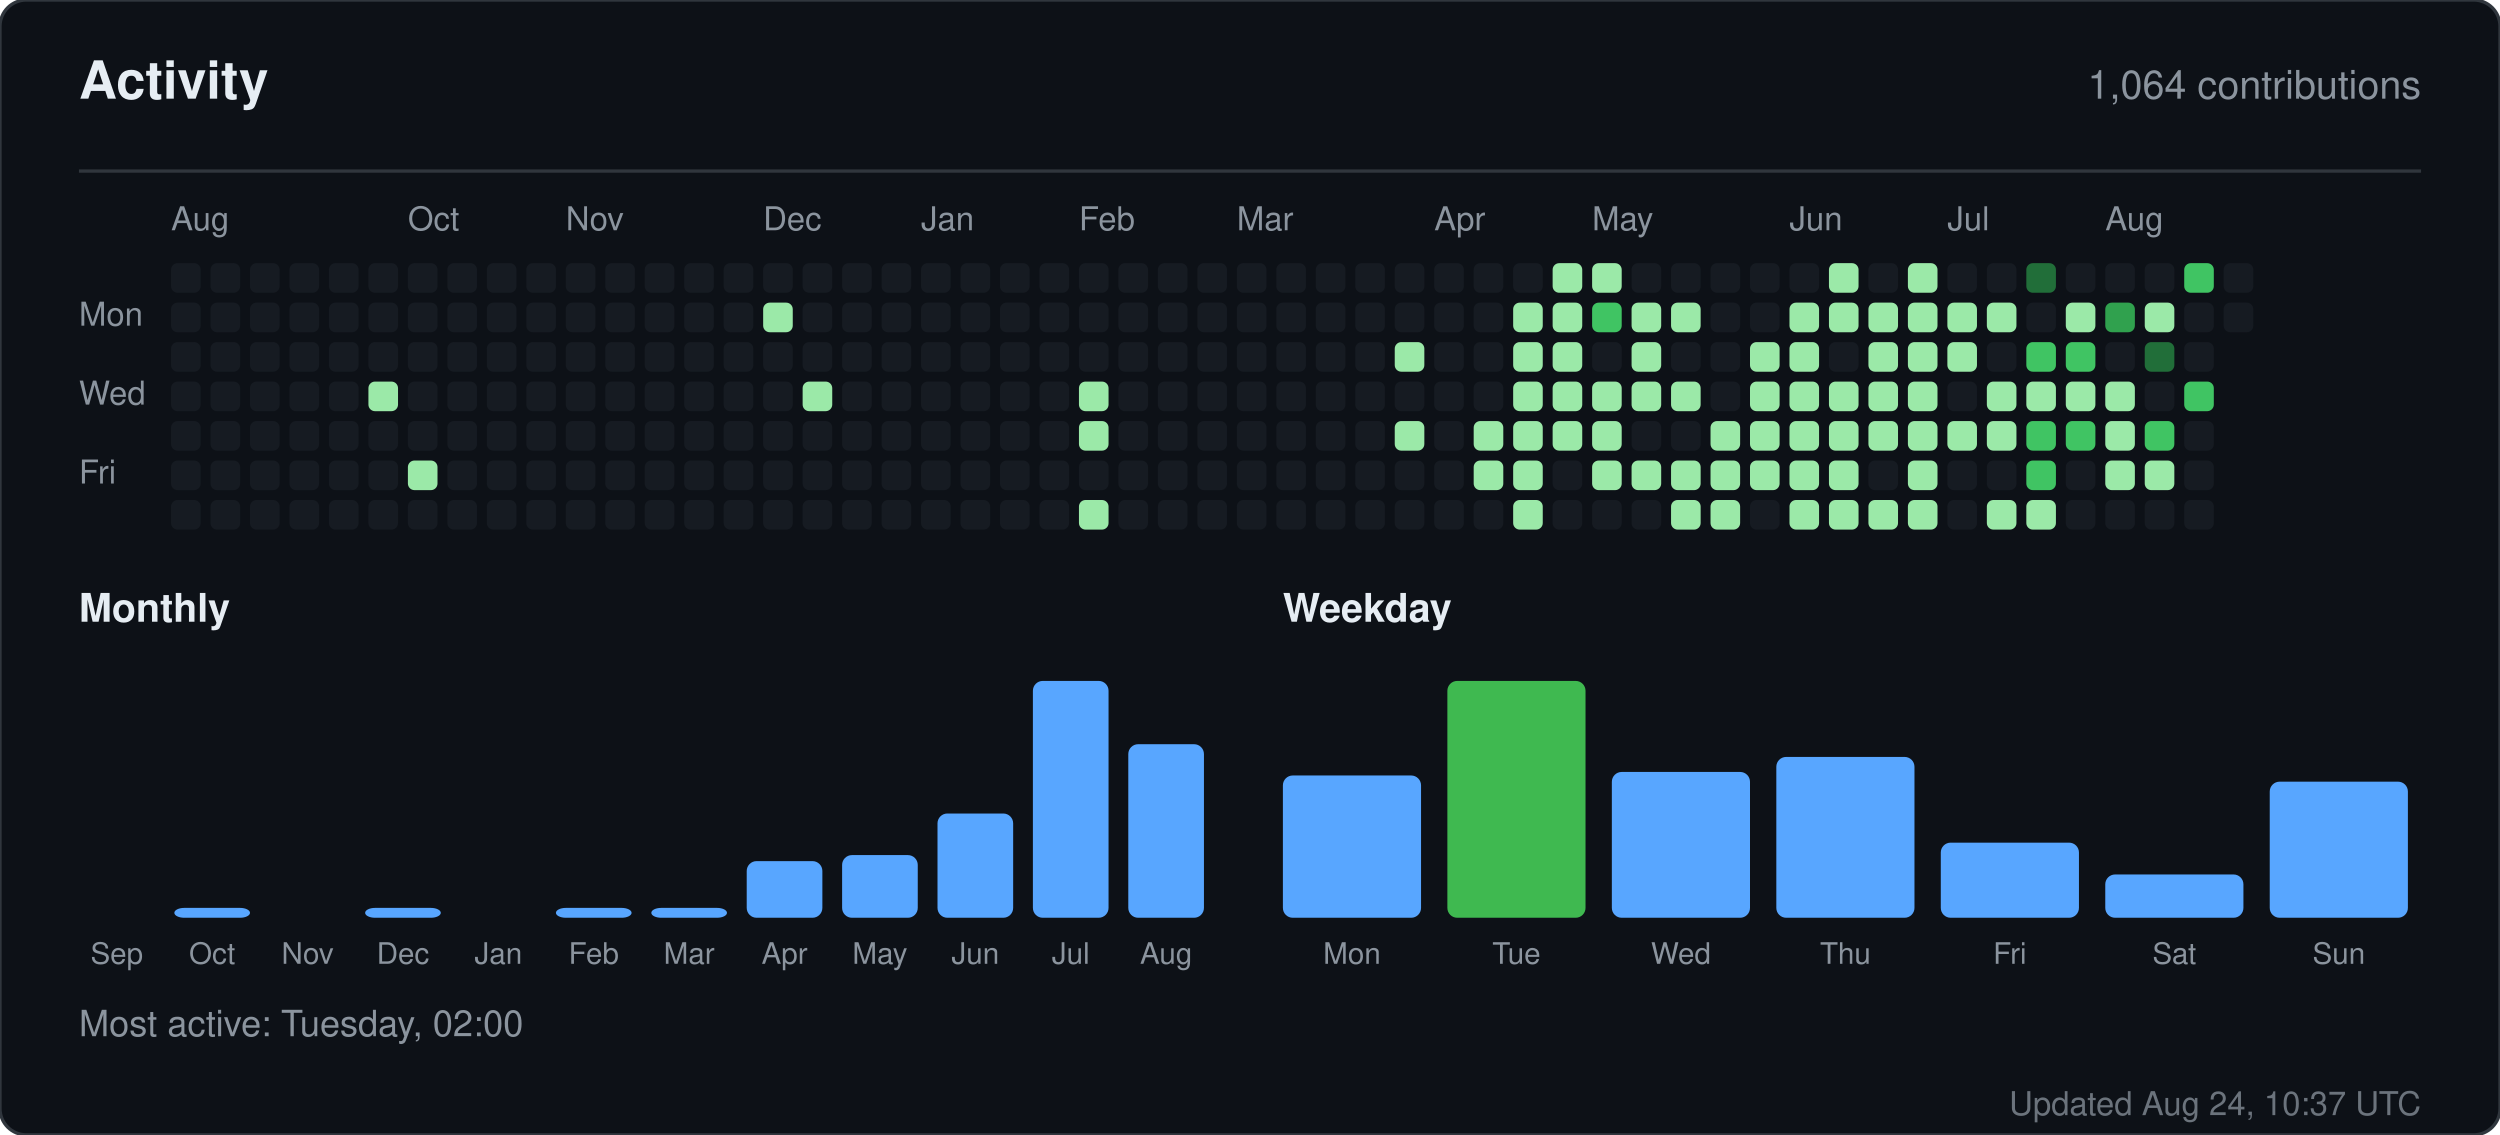
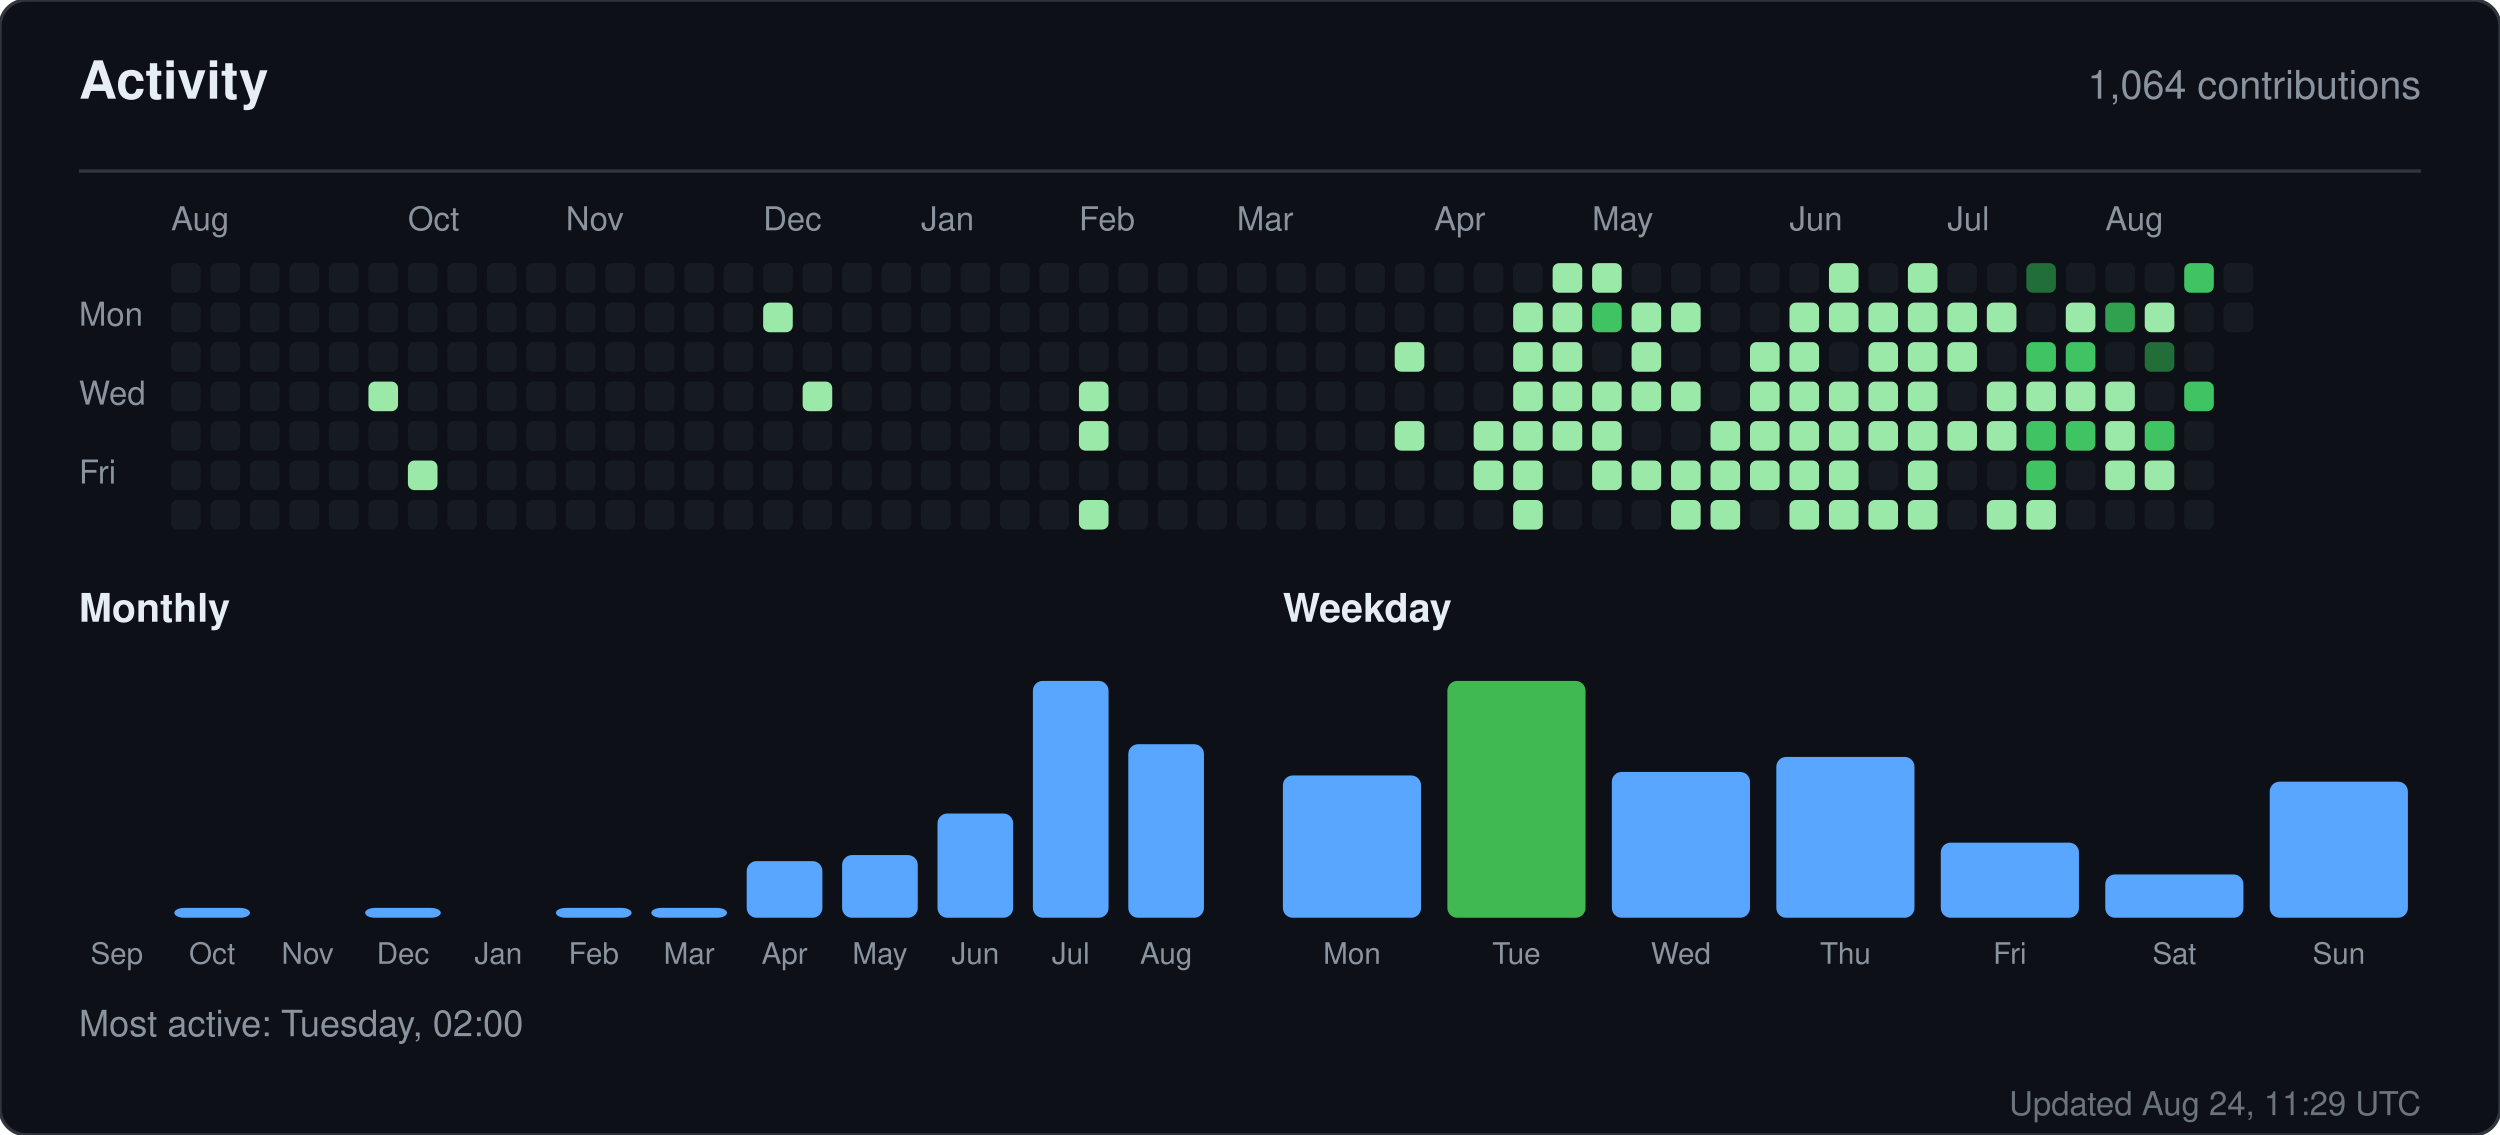
<svg xmlns="http://www.w3.org/2000/svg" width="760" height="345" viewBox="0 0 760 345" role="img" aria-label="Activity for sandiirawan12">
  <rect width="760" height="345" rx="8" fill="#0d1117" stroke="#30363d" />
  <g font-family="-apple-system, BlinkMacSystemFont, Segoe UI, Helvetica, Arial, sans-serif">
    <text x="24" y="30" fill="#e6edf3" font-size="16" font-weight="700">Activity</text>
    <text x="736" y="30" fill="#8b949e" font-size="12" text-anchor="end">1,064 contributions</text>
    <line x1="24" y1="52" x2="736" y2="52" stroke="#30363d" />
    <text x="52" y="70" fill="#8b949e" font-size="10">Aug</text>
    <text x="124" y="70" fill="#8b949e" font-size="10">Oct</text>
    <text x="172" y="70" fill="#8b949e" font-size="10">Nov</text>
    <text x="232" y="70" fill="#8b949e" font-size="10">Dec</text>
    <text x="280" y="70" fill="#8b949e" font-size="10">Jan</text>
    <text x="328" y="70" fill="#8b949e" font-size="10">Feb</text>
    <text x="376" y="70" fill="#8b949e" font-size="10">Mar</text>
    <text x="436" y="70" fill="#8b949e" font-size="10">Apr</text>
    <text x="484" y="70" fill="#8b949e" font-size="10">May</text>
    <text x="544" y="70" fill="#8b949e" font-size="10">Jun</text>
    <text x="592" y="70" fill="#8b949e" font-size="10">Jul</text>
    <text x="640" y="70" fill="#8b949e" font-size="10">Aug</text>
    <text x="24" y="99" fill="#8b949e" font-size="10">Mon</text>
    <text x="24" y="123" fill="#8b949e" font-size="10">Wed</text>
    <text x="24" y="147" fill="#8b949e" font-size="10">Fri</text>
    <rect x="52" y="80" width="9" height="9" rx="2" fill="#161b22" />
    <rect x="52" y="92" width="9" height="9" rx="2" fill="#161b22" />
    <rect x="52" y="104" width="9" height="9" rx="2" fill="#161b22" />
    <rect x="52" y="116" width="9" height="9" rx="2" fill="#161b22" />
    <rect x="52" y="128" width="9" height="9" rx="2" fill="#161b22" />
    <rect x="52" y="140" width="9" height="9" rx="2" fill="#161b22" />
    <rect x="52" y="152" width="9" height="9" rx="2" fill="#161b22" />
    <rect x="64" y="80" width="9" height="9" rx="2" fill="#161b22" />
    <rect x="64" y="92" width="9" height="9" rx="2" fill="#161b22" />
    <rect x="64" y="104" width="9" height="9" rx="2" fill="#161b22" />
    <rect x="64" y="116" width="9" height="9" rx="2" fill="#161b22" />
    <rect x="64" y="128" width="9" height="9" rx="2" fill="#161b22" />
    <rect x="64" y="140" width="9" height="9" rx="2" fill="#161b22" />
    <rect x="64" y="152" width="9" height="9" rx="2" fill="#161b22" />
    <rect x="76" y="80" width="9" height="9" rx="2" fill="#161b22" />
    <rect x="76" y="92" width="9" height="9" rx="2" fill="#161b22" />
    <rect x="76" y="104" width="9" height="9" rx="2" fill="#161b22" />
    <rect x="76" y="116" width="9" height="9" rx="2" fill="#161b22" />
    <rect x="76" y="128" width="9" height="9" rx="2" fill="#161b22" />
    <rect x="76" y="140" width="9" height="9" rx="2" fill="#161b22" />
    <rect x="76" y="152" width="9" height="9" rx="2" fill="#161b22" />
    <rect x="88" y="80" width="9" height="9" rx="2" fill="#161b22" />
    <rect x="88" y="92" width="9" height="9" rx="2" fill="#161b22" />
    <rect x="88" y="104" width="9" height="9" rx="2" fill="#161b22" />
    <rect x="88" y="116" width="9" height="9" rx="2" fill="#161b22" />
    <rect x="88" y="128" width="9" height="9" rx="2" fill="#161b22" />
    <rect x="88" y="140" width="9" height="9" rx="2" fill="#161b22" />
    <rect x="88" y="152" width="9" height="9" rx="2" fill="#161b22" />
    <rect x="100" y="80" width="9" height="9" rx="2" fill="#161b22" />
    <rect x="100" y="92" width="9" height="9" rx="2" fill="#161b22" />
    <rect x="100" y="104" width="9" height="9" rx="2" fill="#161b22" />
    <rect x="100" y="116" width="9" height="9" rx="2" fill="#161b22" />
    <rect x="100" y="128" width="9" height="9" rx="2" fill="#161b22" />
    <rect x="100" y="140" width="9" height="9" rx="2" fill="#161b22" />
    <rect x="100" y="152" width="9" height="9" rx="2" fill="#161b22" />
    <rect x="112" y="80" width="9" height="9" rx="2" fill="#161b22" />
    <rect x="112" y="92" width="9" height="9" rx="2" fill="#161b22" />
    <rect x="112" y="104" width="9" height="9" rx="2" fill="#161b22" />
    <rect x="112" y="116" width="9" height="9" rx="2" fill="#9be9a8" />
    <rect x="112" y="128" width="9" height="9" rx="2" fill="#161b22" />
    <rect x="112" y="140" width="9" height="9" rx="2" fill="#161b22" />
    <rect x="112" y="152" width="9" height="9" rx="2" fill="#161b22" />
    <rect x="124" y="80" width="9" height="9" rx="2" fill="#161b22" />
    <rect x="124" y="92" width="9" height="9" rx="2" fill="#161b22" />
    <rect x="124" y="104" width="9" height="9" rx="2" fill="#161b22" />
    <rect x="124" y="116" width="9" height="9" rx="2" fill="#161b22" />
    <rect x="124" y="128" width="9" height="9" rx="2" fill="#161b22" />
    <rect x="124" y="140" width="9" height="9" rx="2" fill="#9be9a8" />
    <rect x="124" y="152" width="9" height="9" rx="2" fill="#161b22" />
    <rect x="136" y="80" width="9" height="9" rx="2" fill="#161b22" />
    <rect x="136" y="92" width="9" height="9" rx="2" fill="#161b22" />
    <rect x="136" y="104" width="9" height="9" rx="2" fill="#161b22" />
    <rect x="136" y="116" width="9" height="9" rx="2" fill="#161b22" />
    <rect x="136" y="128" width="9" height="9" rx="2" fill="#161b22" />
    <rect x="136" y="140" width="9" height="9" rx="2" fill="#161b22" />
    <rect x="136" y="152" width="9" height="9" rx="2" fill="#161b22" />
    <rect x="148" y="80" width="9" height="9" rx="2" fill="#161b22" />
    <rect x="148" y="92" width="9" height="9" rx="2" fill="#161b22" />
    <rect x="148" y="104" width="9" height="9" rx="2" fill="#161b22" />
    <rect x="148" y="116" width="9" height="9" rx="2" fill="#161b22" />
    <rect x="148" y="128" width="9" height="9" rx="2" fill="#161b22" />
    <rect x="148" y="140" width="9" height="9" rx="2" fill="#161b22" />
    <rect x="148" y="152" width="9" height="9" rx="2" fill="#161b22" />
    <rect x="160" y="80" width="9" height="9" rx="2" fill="#161b22" />
    <rect x="160" y="92" width="9" height="9" rx="2" fill="#161b22" />
    <rect x="160" y="104" width="9" height="9" rx="2" fill="#161b22" />
    <rect x="160" y="116" width="9" height="9" rx="2" fill="#161b22" />
    <rect x="160" y="128" width="9" height="9" rx="2" fill="#161b22" />
    <rect x="160" y="140" width="9" height="9" rx="2" fill="#161b22" />
    <rect x="160" y="152" width="9" height="9" rx="2" fill="#161b22" />
    <rect x="172" y="80" width="9" height="9" rx="2" fill="#161b22" />
    <rect x="172" y="92" width="9" height="9" rx="2" fill="#161b22" />
    <rect x="172" y="104" width="9" height="9" rx="2" fill="#161b22" />
    <rect x="172" y="116" width="9" height="9" rx="2" fill="#161b22" />
    <rect x="172" y="128" width="9" height="9" rx="2" fill="#161b22" />
    <rect x="172" y="140" width="9" height="9" rx="2" fill="#161b22" />
    <rect x="172" y="152" width="9" height="9" rx="2" fill="#161b22" />
    <rect x="184" y="80" width="9" height="9" rx="2" fill="#161b22" />
    <rect x="184" y="92" width="9" height="9" rx="2" fill="#161b22" />
    <rect x="184" y="104" width="9" height="9" rx="2" fill="#161b22" />
    <rect x="184" y="116" width="9" height="9" rx="2" fill="#161b22" />
    <rect x="184" y="128" width="9" height="9" rx="2" fill="#161b22" />
    <rect x="184" y="140" width="9" height="9" rx="2" fill="#161b22" />
    <rect x="184" y="152" width="9" height="9" rx="2" fill="#161b22" />
    <rect x="196" y="80" width="9" height="9" rx="2" fill="#161b22" />
    <rect x="196" y="92" width="9" height="9" rx="2" fill="#161b22" />
    <rect x="196" y="104" width="9" height="9" rx="2" fill="#161b22" />
    <rect x="196" y="116" width="9" height="9" rx="2" fill="#161b22" />
    <rect x="196" y="128" width="9" height="9" rx="2" fill="#161b22" />
    <rect x="196" y="140" width="9" height="9" rx="2" fill="#161b22" />
    <rect x="196" y="152" width="9" height="9" rx="2" fill="#161b22" />
    <rect x="208" y="80" width="9" height="9" rx="2" fill="#161b22" />
    <rect x="208" y="92" width="9" height="9" rx="2" fill="#161b22" />
    <rect x="208" y="104" width="9" height="9" rx="2" fill="#161b22" />
    <rect x="208" y="116" width="9" height="9" rx="2" fill="#161b22" />
    <rect x="208" y="128" width="9" height="9" rx="2" fill="#161b22" />
    <rect x="208" y="140" width="9" height="9" rx="2" fill="#161b22" />
    <rect x="208" y="152" width="9" height="9" rx="2" fill="#161b22" />
    <rect x="220" y="80" width="9" height="9" rx="2" fill="#161b22" />
    <rect x="220" y="92" width="9" height="9" rx="2" fill="#161b22" />
    <rect x="220" y="104" width="9" height="9" rx="2" fill="#161b22" />
    <rect x="220" y="116" width="9" height="9" rx="2" fill="#161b22" />
    <rect x="220" y="128" width="9" height="9" rx="2" fill="#161b22" />
    <rect x="220" y="140" width="9" height="9" rx="2" fill="#161b22" />
    <rect x="220" y="152" width="9" height="9" rx="2" fill="#161b22" />
    <rect x="232" y="80" width="9" height="9" rx="2" fill="#161b22" />
    <rect x="232" y="92" width="9" height="9" rx="2" fill="#9be9a8" />
    <rect x="232" y="104" width="9" height="9" rx="2" fill="#161b22" />
    <rect x="232" y="116" width="9" height="9" rx="2" fill="#161b22" />
    <rect x="232" y="128" width="9" height="9" rx="2" fill="#161b22" />
    <rect x="232" y="140" width="9" height="9" rx="2" fill="#161b22" />
    <rect x="232" y="152" width="9" height="9" rx="2" fill="#161b22" />
    <rect x="244" y="80" width="9" height="9" rx="2" fill="#161b22" />
    <rect x="244" y="92" width="9" height="9" rx="2" fill="#161b22" />
    <rect x="244" y="104" width="9" height="9" rx="2" fill="#161b22" />
    <rect x="244" y="116" width="9" height="9" rx="2" fill="#9be9a8" />
    <rect x="244" y="128" width="9" height="9" rx="2" fill="#161b22" />
    <rect x="244" y="140" width="9" height="9" rx="2" fill="#161b22" />
    <rect x="244" y="152" width="9" height="9" rx="2" fill="#161b22" />
    <rect x="256" y="80" width="9" height="9" rx="2" fill="#161b22" />
    <rect x="256" y="92" width="9" height="9" rx="2" fill="#161b22" />
    <rect x="256" y="104" width="9" height="9" rx="2" fill="#161b22" />
    <rect x="256" y="116" width="9" height="9" rx="2" fill="#161b22" />
    <rect x="256" y="128" width="9" height="9" rx="2" fill="#161b22" />
    <rect x="256" y="140" width="9" height="9" rx="2" fill="#161b22" />
    <rect x="256" y="152" width="9" height="9" rx="2" fill="#161b22" />
    <rect x="268" y="80" width="9" height="9" rx="2" fill="#161b22" />
    <rect x="268" y="92" width="9" height="9" rx="2" fill="#161b22" />
    <rect x="268" y="104" width="9" height="9" rx="2" fill="#161b22" />
    <rect x="268" y="116" width="9" height="9" rx="2" fill="#161b22" />
    <rect x="268" y="128" width="9" height="9" rx="2" fill="#161b22" />
    <rect x="268" y="140" width="9" height="9" rx="2" fill="#161b22" />
    <rect x="268" y="152" width="9" height="9" rx="2" fill="#161b22" />
    <rect x="280" y="80" width="9" height="9" rx="2" fill="#161b22" />
    <rect x="280" y="92" width="9" height="9" rx="2" fill="#161b22" />
    <rect x="280" y="104" width="9" height="9" rx="2" fill="#161b22" />
    <rect x="280" y="116" width="9" height="9" rx="2" fill="#161b22" />
    <rect x="280" y="128" width="9" height="9" rx="2" fill="#161b22" />
    <rect x="280" y="140" width="9" height="9" rx="2" fill="#161b22" />
    <rect x="280" y="152" width="9" height="9" rx="2" fill="#161b22" />
    <rect x="292" y="80" width="9" height="9" rx="2" fill="#161b22" />
    <rect x="292" y="92" width="9" height="9" rx="2" fill="#161b22" />
    <rect x="292" y="104" width="9" height="9" rx="2" fill="#161b22" />
    <rect x="292" y="116" width="9" height="9" rx="2" fill="#161b22" />
    <rect x="292" y="128" width="9" height="9" rx="2" fill="#161b22" />
    <rect x="292" y="140" width="9" height="9" rx="2" fill="#161b22" />
    <rect x="292" y="152" width="9" height="9" rx="2" fill="#161b22" />
    <rect x="304" y="80" width="9" height="9" rx="2" fill="#161b22" />
    <rect x="304" y="92" width="9" height="9" rx="2" fill="#161b22" />
    <rect x="304" y="104" width="9" height="9" rx="2" fill="#161b22" />
    <rect x="304" y="116" width="9" height="9" rx="2" fill="#161b22" />
    <rect x="304" y="128" width="9" height="9" rx="2" fill="#161b22" />
    <rect x="304" y="140" width="9" height="9" rx="2" fill="#161b22" />
    <rect x="304" y="152" width="9" height="9" rx="2" fill="#161b22" />
    <rect x="316" y="80" width="9" height="9" rx="2" fill="#161b22" />
    <rect x="316" y="92" width="9" height="9" rx="2" fill="#161b22" />
    <rect x="316" y="104" width="9" height="9" rx="2" fill="#161b22" />
    <rect x="316" y="116" width="9" height="9" rx="2" fill="#161b22" />
    <rect x="316" y="128" width="9" height="9" rx="2" fill="#161b22" />
    <rect x="316" y="140" width="9" height="9" rx="2" fill="#161b22" />
    <rect x="316" y="152" width="9" height="9" rx="2" fill="#161b22" />
    <rect x="328" y="80" width="9" height="9" rx="2" fill="#161b22" />
    <rect x="328" y="92" width="9" height="9" rx="2" fill="#161b22" />
    <rect x="328" y="104" width="9" height="9" rx="2" fill="#161b22" />
    <rect x="328" y="116" width="9" height="9" rx="2" fill="#9be9a8" />
    <rect x="328" y="128" width="9" height="9" rx="2" fill="#9be9a8" />
    <rect x="328" y="140" width="9" height="9" rx="2" fill="#161b22" />
    <rect x="328" y="152" width="9" height="9" rx="2" fill="#9be9a8" />
    <rect x="340" y="80" width="9" height="9" rx="2" fill="#161b22" />
    <rect x="340" y="92" width="9" height="9" rx="2" fill="#161b22" />
    <rect x="340" y="104" width="9" height="9" rx="2" fill="#161b22" />
    <rect x="340" y="116" width="9" height="9" rx="2" fill="#161b22" />
    <rect x="340" y="128" width="9" height="9" rx="2" fill="#161b22" />
    <rect x="340" y="140" width="9" height="9" rx="2" fill="#161b22" />
    <rect x="340" y="152" width="9" height="9" rx="2" fill="#161b22" />
    <rect x="352" y="80" width="9" height="9" rx="2" fill="#161b22" />
    <rect x="352" y="92" width="9" height="9" rx="2" fill="#161b22" />
    <rect x="352" y="104" width="9" height="9" rx="2" fill="#161b22" />
    <rect x="352" y="116" width="9" height="9" rx="2" fill="#161b22" />
    <rect x="352" y="128" width="9" height="9" rx="2" fill="#161b22" />
    <rect x="352" y="140" width="9" height="9" rx="2" fill="#161b22" />
    <rect x="352" y="152" width="9" height="9" rx="2" fill="#161b22" />
    <rect x="364" y="80" width="9" height="9" rx="2" fill="#161b22" />
    <rect x="364" y="92" width="9" height="9" rx="2" fill="#161b22" />
    <rect x="364" y="104" width="9" height="9" rx="2" fill="#161b22" />
    <rect x="364" y="116" width="9" height="9" rx="2" fill="#161b22" />
    <rect x="364" y="128" width="9" height="9" rx="2" fill="#161b22" />
    <rect x="364" y="140" width="9" height="9" rx="2" fill="#161b22" />
    <rect x="364" y="152" width="9" height="9" rx="2" fill="#161b22" />
    <rect x="376" y="80" width="9" height="9" rx="2" fill="#161b22" />
    <rect x="376" y="92" width="9" height="9" rx="2" fill="#161b22" />
    <rect x="376" y="104" width="9" height="9" rx="2" fill="#161b22" />
    <rect x="376" y="116" width="9" height="9" rx="2" fill="#161b22" />
    <rect x="376" y="128" width="9" height="9" rx="2" fill="#161b22" />
    <rect x="376" y="140" width="9" height="9" rx="2" fill="#161b22" />
    <rect x="376" y="152" width="9" height="9" rx="2" fill="#161b22" />
    <rect x="388" y="80" width="9" height="9" rx="2" fill="#161b22" />
    <rect x="388" y="92" width="9" height="9" rx="2" fill="#161b22" />
    <rect x="388" y="104" width="9" height="9" rx="2" fill="#161b22" />
    <rect x="388" y="116" width="9" height="9" rx="2" fill="#161b22" />
    <rect x="388" y="128" width="9" height="9" rx="2" fill="#161b22" />
    <rect x="388" y="140" width="9" height="9" rx="2" fill="#161b22" />
    <rect x="388" y="152" width="9" height="9" rx="2" fill="#161b22" />
    <rect x="400" y="80" width="9" height="9" rx="2" fill="#161b22" />
    <rect x="400" y="92" width="9" height="9" rx="2" fill="#161b22" />
    <rect x="400" y="104" width="9" height="9" rx="2" fill="#161b22" />
    <rect x="400" y="116" width="9" height="9" rx="2" fill="#161b22" />
    <rect x="400" y="128" width="9" height="9" rx="2" fill="#161b22" />
    <rect x="400" y="140" width="9" height="9" rx="2" fill="#161b22" />
    <rect x="400" y="152" width="9" height="9" rx="2" fill="#161b22" />
    <rect x="412" y="80" width="9" height="9" rx="2" fill="#161b22" />
    <rect x="412" y="92" width="9" height="9" rx="2" fill="#161b22" />
    <rect x="412" y="104" width="9" height="9" rx="2" fill="#161b22" />
    <rect x="412" y="116" width="9" height="9" rx="2" fill="#161b22" />
    <rect x="412" y="128" width="9" height="9" rx="2" fill="#161b22" />
    <rect x="412" y="140" width="9" height="9" rx="2" fill="#161b22" />
    <rect x="412" y="152" width="9" height="9" rx="2" fill="#161b22" />
    <rect x="424" y="80" width="9" height="9" rx="2" fill="#161b22" />
    <rect x="424" y="92" width="9" height="9" rx="2" fill="#161b22" />
    <rect x="424" y="104" width="9" height="9" rx="2" fill="#9be9a8" />
    <rect x="424" y="116" width="9" height="9" rx="2" fill="#161b22" />
    <rect x="424" y="128" width="9" height="9" rx="2" fill="#9be9a8" />
    <rect x="424" y="140" width="9" height="9" rx="2" fill="#161b22" />
    <rect x="424" y="152" width="9" height="9" rx="2" fill="#161b22" />
    <rect x="436" y="80" width="9" height="9" rx="2" fill="#161b22" />
    <rect x="436" y="92" width="9" height="9" rx="2" fill="#161b22" />
    <rect x="436" y="104" width="9" height="9" rx="2" fill="#161b22" />
    <rect x="436" y="116" width="9" height="9" rx="2" fill="#161b22" />
    <rect x="436" y="128" width="9" height="9" rx="2" fill="#161b22" />
    <rect x="436" y="140" width="9" height="9" rx="2" fill="#161b22" />
    <rect x="436" y="152" width="9" height="9" rx="2" fill="#161b22" />
    <rect x="448" y="80" width="9" height="9" rx="2" fill="#161b22" />
    <rect x="448" y="92" width="9" height="9" rx="2" fill="#161b22" />
    <rect x="448" y="104" width="9" height="9" rx="2" fill="#161b22" />
    <rect x="448" y="116" width="9" height="9" rx="2" fill="#161b22" />
    <rect x="448" y="128" width="9" height="9" rx="2" fill="#9be9a8" />
    <rect x="448" y="140" width="9" height="9" rx="2" fill="#9be9a8" />
    <rect x="448" y="152" width="9" height="9" rx="2" fill="#161b22" />
    <rect x="460" y="80" width="9" height="9" rx="2" fill="#161b22" />
    <rect x="460" y="92" width="9" height="9" rx="2" fill="#9be9a8" />
    <rect x="460" y="104" width="9" height="9" rx="2" fill="#9be9a8" />
    <rect x="460" y="116" width="9" height="9" rx="2" fill="#9be9a8" />
    <rect x="460" y="128" width="9" height="9" rx="2" fill="#9be9a8" />
    <rect x="460" y="140" width="9" height="9" rx="2" fill="#9be9a8" />
    <rect x="460" y="152" width="9" height="9" rx="2" fill="#9be9a8" />
    <rect x="472" y="80" width="9" height="9" rx="2" fill="#9be9a8" />
    <rect x="472" y="92" width="9" height="9" rx="2" fill="#9be9a8" />
    <rect x="472" y="104" width="9" height="9" rx="2" fill="#9be9a8" />
    <rect x="472" y="116" width="9" height="9" rx="2" fill="#9be9a8" />
    <rect x="472" y="128" width="9" height="9" rx="2" fill="#9be9a8" />
    <rect x="472" y="140" width="9" height="9" rx="2" fill="#161b22" />
    <rect x="472" y="152" width="9" height="9" rx="2" fill="#161b22" />
    <rect x="484" y="80" width="9" height="9" rx="2" fill="#9be9a8" />
    <rect x="484" y="92" width="9" height="9" rx="2" fill="#40c463" />
    <rect x="484" y="104" width="9" height="9" rx="2" fill="#161b22" />
    <rect x="484" y="116" width="9" height="9" rx="2" fill="#9be9a8" />
    <rect x="484" y="128" width="9" height="9" rx="2" fill="#9be9a8" />
    <rect x="484" y="140" width="9" height="9" rx="2" fill="#9be9a8" />
    <rect x="484" y="152" width="9" height="9" rx="2" fill="#161b22" />
    <rect x="496" y="80" width="9" height="9" rx="2" fill="#161b22" />
    <rect x="496" y="92" width="9" height="9" rx="2" fill="#9be9a8" />
    <rect x="496" y="104" width="9" height="9" rx="2" fill="#9be9a8" />
    <rect x="496" y="116" width="9" height="9" rx="2" fill="#9be9a8" />
    <rect x="496" y="128" width="9" height="9" rx="2" fill="#161b22" />
    <rect x="496" y="140" width="9" height="9" rx="2" fill="#9be9a8" />
    <rect x="496" y="152" width="9" height="9" rx="2" fill="#161b22" />
    <rect x="508" y="80" width="9" height="9" rx="2" fill="#161b22" />
    <rect x="508" y="92" width="9" height="9" rx="2" fill="#9be9a8" />
    <rect x="508" y="104" width="9" height="9" rx="2" fill="#161b22" />
    <rect x="508" y="116" width="9" height="9" rx="2" fill="#9be9a8" />
    <rect x="508" y="128" width="9" height="9" rx="2" fill="#161b22" />
    <rect x="508" y="140" width="9" height="9" rx="2" fill="#9be9a8" />
    <rect x="508" y="152" width="9" height="9" rx="2" fill="#9be9a8" />
    <rect x="520" y="80" width="9" height="9" rx="2" fill="#161b22" />
    <rect x="520" y="92" width="9" height="9" rx="2" fill="#161b22" />
    <rect x="520" y="104" width="9" height="9" rx="2" fill="#161b22" />
    <rect x="520" y="116" width="9" height="9" rx="2" fill="#161b22" />
    <rect x="520" y="128" width="9" height="9" rx="2" fill="#9be9a8" />
    <rect x="520" y="140" width="9" height="9" rx="2" fill="#9be9a8" />
    <rect x="520" y="152" width="9" height="9" rx="2" fill="#9be9a8" />
    <rect x="532" y="80" width="9" height="9" rx="2" fill="#161b22" />
    <rect x="532" y="92" width="9" height="9" rx="2" fill="#161b22" />
    <rect x="532" y="104" width="9" height="9" rx="2" fill="#9be9a8" />
    <rect x="532" y="116" width="9" height="9" rx="2" fill="#9be9a8" />
    <rect x="532" y="128" width="9" height="9" rx="2" fill="#9be9a8" />
    <rect x="532" y="140" width="9" height="9" rx="2" fill="#9be9a8" />
    <rect x="532" y="152" width="9" height="9" rx="2" fill="#161b22" />
    <rect x="544" y="80" width="9" height="9" rx="2" fill="#161b22" />
    <rect x="544" y="92" width="9" height="9" rx="2" fill="#9be9a8" />
    <rect x="544" y="104" width="9" height="9" rx="2" fill="#9be9a8" />
    <rect x="544" y="116" width="9" height="9" rx="2" fill="#9be9a8" />
    <rect x="544" y="128" width="9" height="9" rx="2" fill="#9be9a8" />
    <rect x="544" y="140" width="9" height="9" rx="2" fill="#9be9a8" />
    <rect x="544" y="152" width="9" height="9" rx="2" fill="#9be9a8" />
    <rect x="556" y="80" width="9" height="9" rx="2" fill="#9be9a8" />
    <rect x="556" y="92" width="9" height="9" rx="2" fill="#9be9a8" />
    <rect x="556" y="104" width="9" height="9" rx="2" fill="#161b22" />
    <rect x="556" y="116" width="9" height="9" rx="2" fill="#9be9a8" />
    <rect x="556" y="128" width="9" height="9" rx="2" fill="#9be9a8" />
    <rect x="556" y="140" width="9" height="9" rx="2" fill="#9be9a8" />
    <rect x="556" y="152" width="9" height="9" rx="2" fill="#9be9a8" />
    <rect x="568" y="80" width="9" height="9" rx="2" fill="#161b22" />
    <rect x="568" y="92" width="9" height="9" rx="2" fill="#9be9a8" />
    <rect x="568" y="104" width="9" height="9" rx="2" fill="#9be9a8" />
    <rect x="568" y="116" width="9" height="9" rx="2" fill="#9be9a8" />
    <rect x="568" y="128" width="9" height="9" rx="2" fill="#9be9a8" />
    <rect x="568" y="140" width="9" height="9" rx="2" fill="#161b22" />
    <rect x="568" y="152" width="9" height="9" rx="2" fill="#9be9a8" />
    <rect x="580" y="80" width="9" height="9" rx="2" fill="#9be9a8" />
    <rect x="580" y="92" width="9" height="9" rx="2" fill="#9be9a8" />
    <rect x="580" y="104" width="9" height="9" rx="2" fill="#9be9a8" />
    <rect x="580" y="116" width="9" height="9" rx="2" fill="#9be9a8" />
    <rect x="580" y="128" width="9" height="9" rx="2" fill="#9be9a8" />
    <rect x="580" y="140" width="9" height="9" rx="2" fill="#9be9a8" />
    <rect x="580" y="152" width="9" height="9" rx="2" fill="#9be9a8" />
    <rect x="592" y="80" width="9" height="9" rx="2" fill="#161b22" />
    <rect x="592" y="92" width="9" height="9" rx="2" fill="#9be9a8" />
    <rect x="592" y="104" width="9" height="9" rx="2" fill="#9be9a8" />
    <rect x="592" y="116" width="9" height="9" rx="2" fill="#161b22" />
    <rect x="592" y="128" width="9" height="9" rx="2" fill="#9be9a8" />
    <rect x="592" y="140" width="9" height="9" rx="2" fill="#161b22" />
    <rect x="592" y="152" width="9" height="9" rx="2" fill="#161b22" />
    <rect x="604" y="80" width="9" height="9" rx="2" fill="#161b22" />
    <rect x="604" y="92" width="9" height="9" rx="2" fill="#9be9a8" />
    <rect x="604" y="104" width="9" height="9" rx="2" fill="#161b22" />
    <rect x="604" y="116" width="9" height="9" rx="2" fill="#9be9a8" />
    <rect x="604" y="128" width="9" height="9" rx="2" fill="#9be9a8" />
    <rect x="604" y="140" width="9" height="9" rx="2" fill="#161b22" />
    <rect x="604" y="152" width="9" height="9" rx="2" fill="#9be9a8" />
    <rect x="616" y="80" width="9" height="9" rx="2" fill="#216e39" />
    <rect x="616" y="92" width="9" height="9" rx="2" fill="#161b22" />
    <rect x="616" y="104" width="9" height="9" rx="2" fill="#40c463" />
    <rect x="616" y="116" width="9" height="9" rx="2" fill="#9be9a8" />
    <rect x="616" y="128" width="9" height="9" rx="2" fill="#40c463" />
    <rect x="616" y="140" width="9" height="9" rx="2" fill="#40c463" />
    <rect x="616" y="152" width="9" height="9" rx="2" fill="#9be9a8" />
    <rect x="628" y="80" width="9" height="9" rx="2" fill="#161b22" />
    <rect x="628" y="92" width="9" height="9" rx="2" fill="#9be9a8" />
    <rect x="628" y="104" width="9" height="9" rx="2" fill="#40c463" />
    <rect x="628" y="116" width="9" height="9" rx="2" fill="#9be9a8" />
    <rect x="628" y="128" width="9" height="9" rx="2" fill="#40c463" />
    <rect x="628" y="140" width="9" height="9" rx="2" fill="#161b22" />
    <rect x="628" y="152" width="9" height="9" rx="2" fill="#161b22" />
    <rect x="640" y="80" width="9" height="9" rx="2" fill="#161b22" />
    <rect x="640" y="92" width="9" height="9" rx="2" fill="#30a14e" />
    <rect x="640" y="104" width="9" height="9" rx="2" fill="#161b22" />
    <rect x="640" y="116" width="9" height="9" rx="2" fill="#9be9a8" />
    <rect x="640" y="128" width="9" height="9" rx="2" fill="#9be9a8" />
    <rect x="640" y="140" width="9" height="9" rx="2" fill="#9be9a8" />
    <rect x="640" y="152" width="9" height="9" rx="2" fill="#161b22" />
    <rect x="652" y="80" width="9" height="9" rx="2" fill="#161b22" />
    <rect x="652" y="92" width="9" height="9" rx="2" fill="#9be9a8" />
    <rect x="652" y="104" width="9" height="9" rx="2" fill="#216e39" />
    <rect x="652" y="116" width="9" height="9" rx="2" fill="#161b22" />
    <rect x="652" y="128" width="9" height="9" rx="2" fill="#40c463" />
    <rect x="652" y="140" width="9" height="9" rx="2" fill="#9be9a8" />
    <rect x="652" y="152" width="9" height="9" rx="2" fill="#161b22" />
    <rect x="664" y="80" width="9" height="9" rx="2" fill="#40c463" />
    <rect x="664" y="92" width="9" height="9" rx="2" fill="#161b22" />
    <rect x="664" y="104" width="9" height="9" rx="2" fill="#161b22" />
    <rect x="664" y="116" width="9" height="9" rx="2" fill="#40c463" />
    <rect x="664" y="128" width="9" height="9" rx="2" fill="#161b22" />
    <rect x="664" y="140" width="9" height="9" rx="2" fill="#161b22" />
    <rect x="664" y="152" width="9" height="9" rx="2" fill="#161b22" />
    <rect x="676" y="80" width="9" height="9" rx="2" fill="#161b22" />
    <rect x="676" y="92" width="9" height="9" rx="2" fill="#161b22" />
    <text x="24" y="189" fill="#e6edf3" font-size="12" font-weight="600">Monthly</text>
    <text x="390" y="189" fill="#e6edf3" font-size="12" font-weight="600">Weekday</text>
    <rect x="24" y="279" width="23" height="0" rx="3" fill="#58a6ff" />
    <text x="35.5" y="293" fill="#8b949e" font-size="9" text-anchor="middle">Sep</text>
    <rect x="53" y="276" width="23" height="3" rx="3" fill="#58a6ff" />
    <text x="64.5" y="293" fill="#8b949e" font-size="9" text-anchor="middle">Oct</text>
    <rect x="82" y="279" width="23" height="0" rx="3" fill="#58a6ff" />
    <text x="93.5" y="293" fill="#8b949e" font-size="9" text-anchor="middle">Nov</text>
    <rect x="111" y="276" width="23" height="3" rx="3" fill="#58a6ff" />
    <text x="122.5" y="293" fill="#8b949e" font-size="9" text-anchor="middle">Dec</text>
    <rect x="140" y="279" width="23" height="0" rx="3" fill="#58a6ff" />
    <text x="151.5" y="293" fill="#8b949e" font-size="9" text-anchor="middle">Jan</text>
    <rect x="169" y="276" width="23" height="3" rx="3" fill="#58a6ff" />
    <text x="180.5" y="293" fill="#8b949e" font-size="9" text-anchor="middle">Feb</text>
    <rect x="198" y="276" width="23" height="3" rx="3" fill="#58a6ff" />
    <text x="209.5" y="293" fill="#8b949e" font-size="9" text-anchor="middle">Mar</text>
    <rect x="227" y="261.779" width="23" height="17.221" rx="3" fill="#58a6ff" />
    <text x="238.5" y="293" fill="#8b949e" font-size="9" text-anchor="middle">Apr</text>
    <rect x="256" y="259.947" width="23" height="19.053" rx="3" fill="#58a6ff" />
    <text x="267.5" y="293" fill="#8b949e" font-size="9" text-anchor="middle">May</text>
    <rect x="285" y="247.305" width="23" height="31.695" rx="3" fill="#58a6ff" />
    <text x="296.5" y="293" fill="#8b949e" font-size="9" text-anchor="middle">Jun</text>
    <rect x="314" y="207" width="23" height="72" rx="3" fill="#58a6ff" />
    <text x="325.5" y="293" fill="#8b949e" font-size="9" text-anchor="middle">Jul</text>
    <rect x="343" y="226.237" width="23" height="52.763" rx="3" fill="#58a6ff" />
    <text x="354.5" y="293" fill="#8b949e" font-size="9" text-anchor="middle">Aug</text>
    <rect x="390" y="235.746" width="42" height="43.254" rx="3" fill="#58a6ff" />
    <text x="411" y="293" fill="#8b949e" font-size="9" text-anchor="middle">Mon</text>
    <rect x="440" y="207" width="42" height="72" rx="3" fill="#3fb950" />
    <text x="461" y="293" fill="#8b949e" font-size="9" text-anchor="middle">Tue</text>
    <rect x="490" y="234.672" width="42" height="44.328" rx="3" fill="#58a6ff" />
    <text x="511" y="293" fill="#8b949e" font-size="9" text-anchor="middle">Wed</text>
    <rect x="540" y="230.104" width="42" height="48.896" rx="3" fill="#58a6ff" />
    <text x="561" y="293" fill="#8b949e" font-size="9" text-anchor="middle">Thu</text>
    <rect x="590" y="256.164" width="42" height="22.836" rx="3" fill="#58a6ff" />
    <text x="611" y="293" fill="#8b949e" font-size="9" text-anchor="middle">Fri</text>
    <rect x="640" y="265.836" width="42" height="13.164" rx="3" fill="#58a6ff" />
    <text x="661" y="293" fill="#8b949e" font-size="9" text-anchor="middle">Sat</text>
    <rect x="690" y="237.627" width="42" height="41.373" rx="3" fill="#58a6ff" />
    <text x="711" y="293" fill="#8b949e" font-size="9" text-anchor="middle">Sun</text>
    <text x="24" y="315" fill="#8b949e" font-size="11">Most active: Tuesday, 02:00</text>
-     <text x="736" y="339" fill="#8b949e" font-size="10" text-anchor="end" opacity="0.75">Updated Aug 24, 10:37 UTC</text>
+     <text x="736" y="339" fill="#8b949e" font-size="10" text-anchor="end" opacity="0.75">Updated Aug 24, 11:29 UTC</text>
  </g>
</svg>
